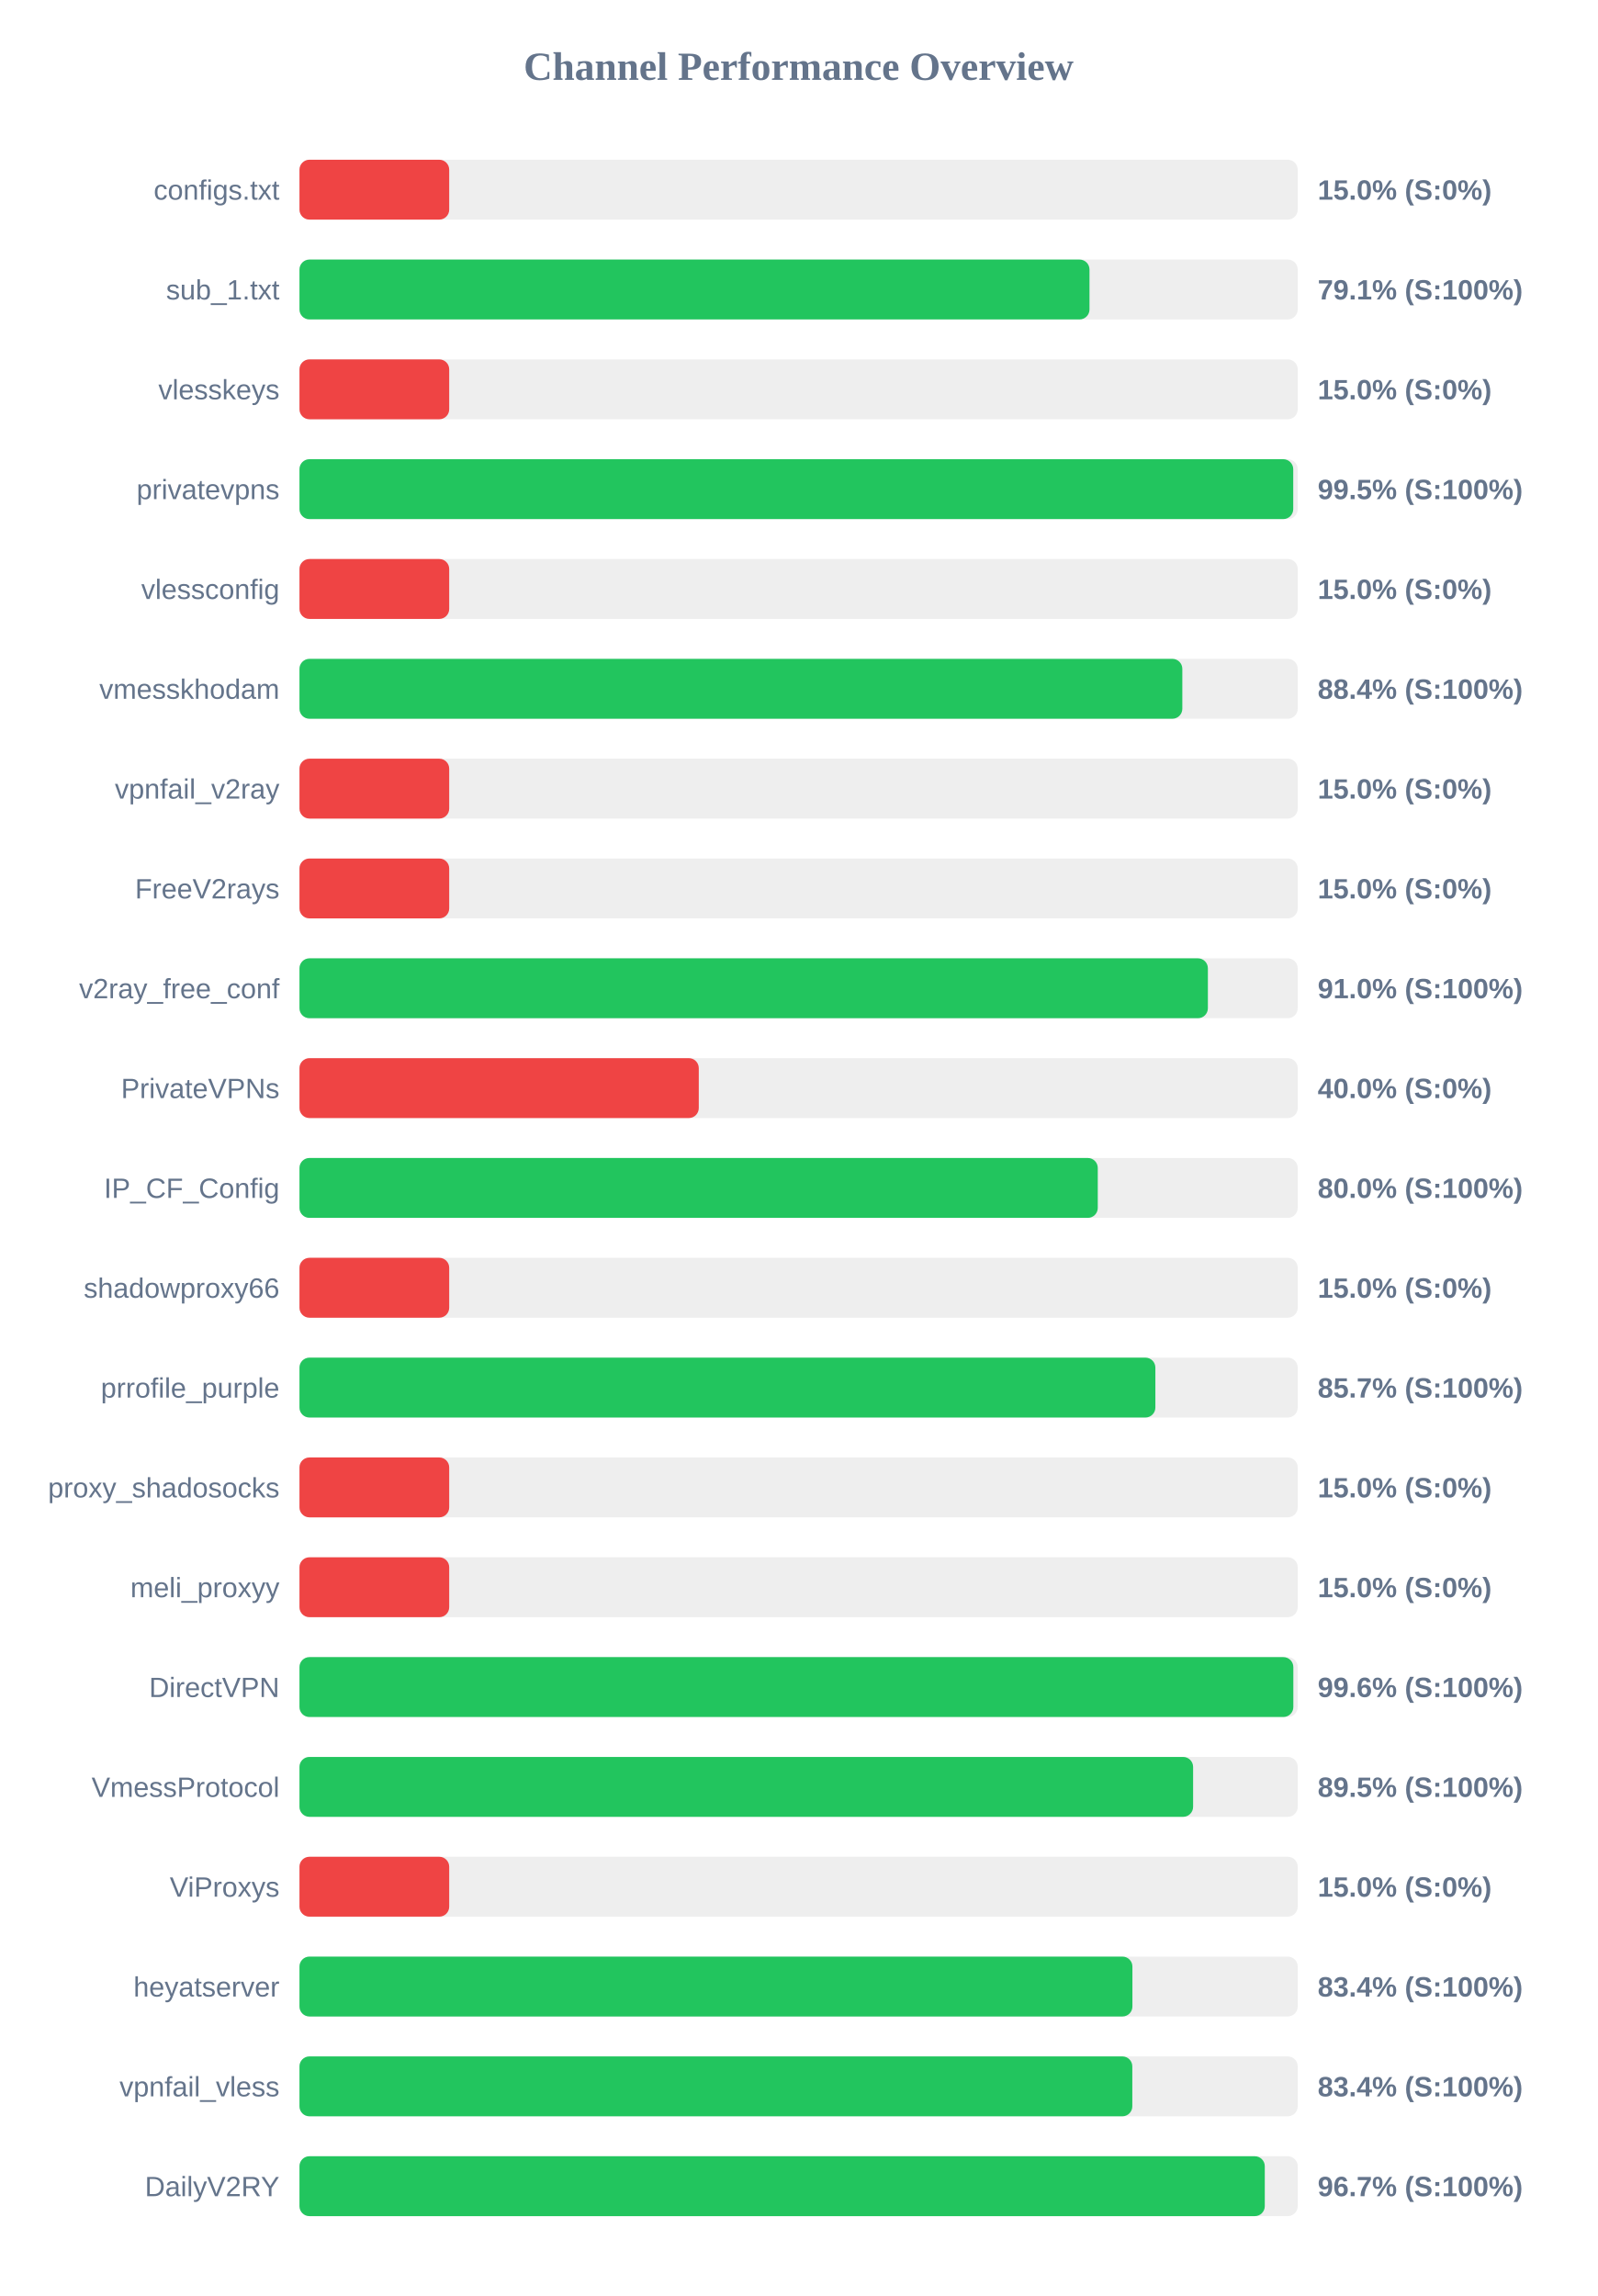
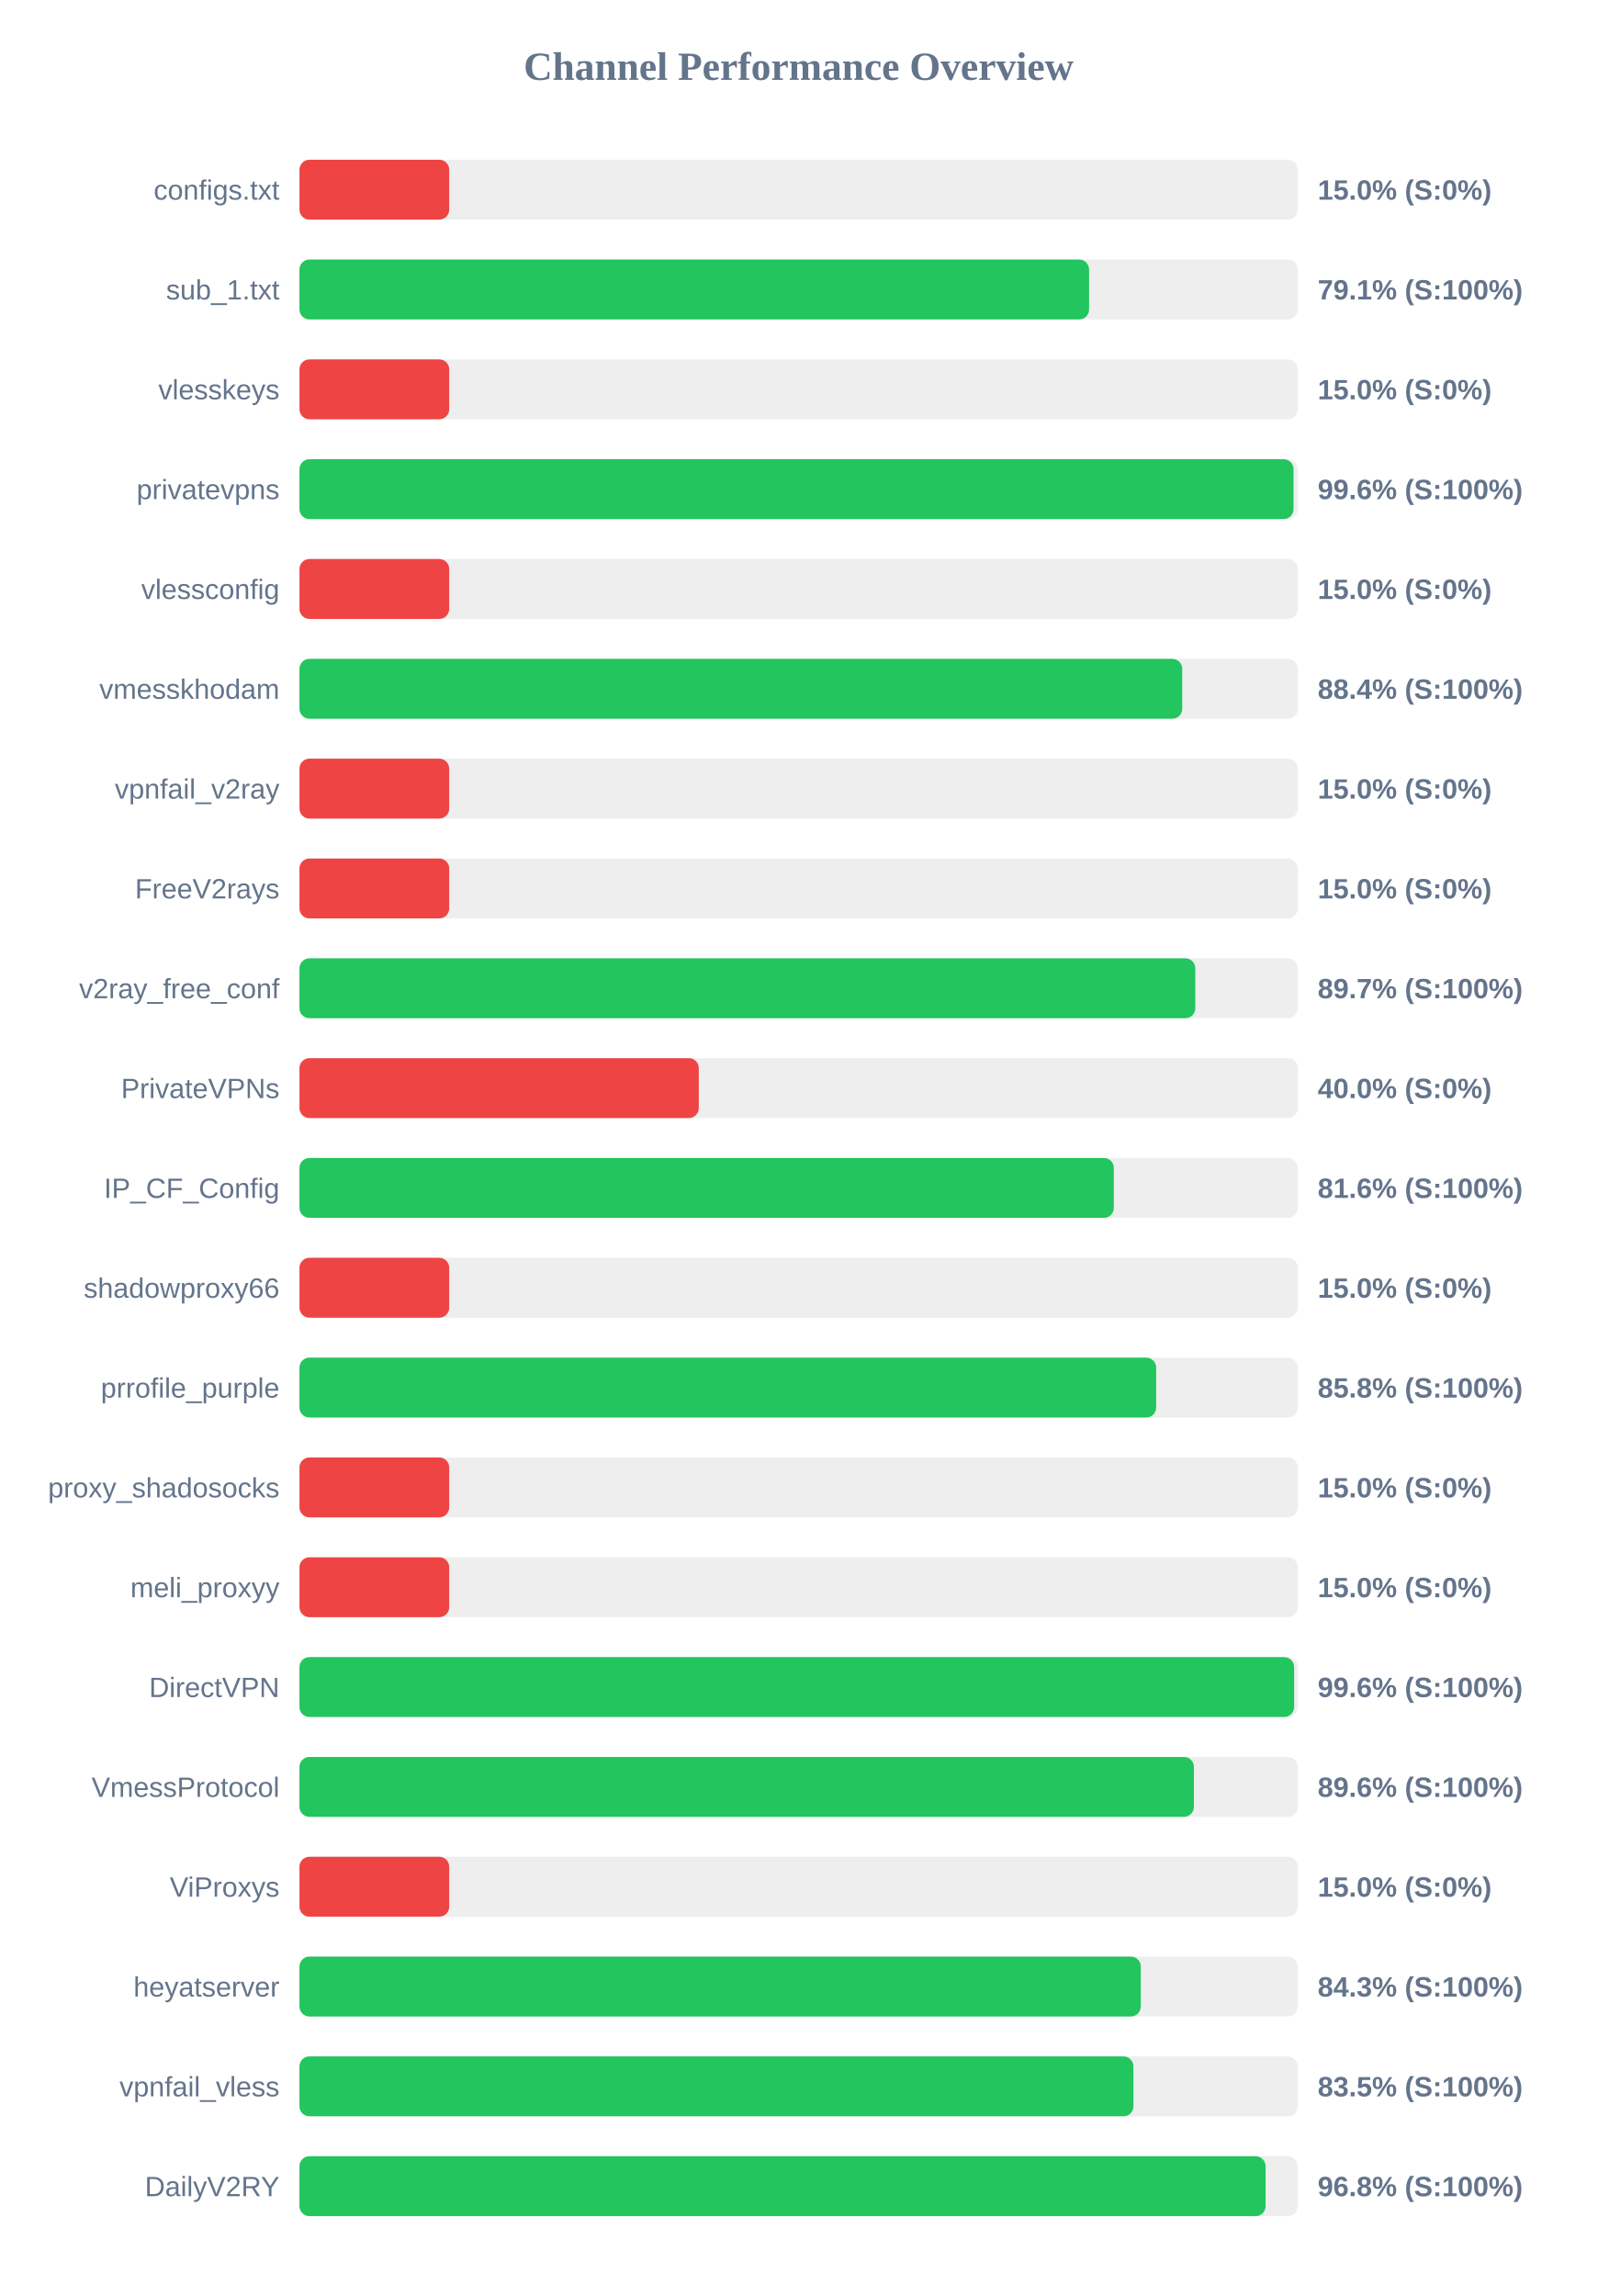
<svg xmlns="http://www.w3.org/2000/svg" width="800" height="1150" version="1.1">
  <style>
        .row { font: 14px Arial; fill: #64748b; }
        .score { font: bold 14px Arial; fill: #64748b; }
    </style>
  <text x="400" y="40" text-anchor="middle" font-size="20px" font-weight="bold" fill="#64748b">Channel Performance Overview</text>
  <rect x="150" y="80" width="500" height="30" fill="#eee" rx="5" />
  <rect x="150" y="80" width="75.0" height="30" fill="#ef4444" rx="5" />
  <text x="140" y="100" text-anchor="end" class="row">configs.txt</text>
  <text x="660" y="100" text-anchor="start" class="score">15.0% (S:0%)</text>
  <rect x="150" y="130" width="500" height="30" fill="#eee" rx="5" />
-   <rect x="150" y="130" width="395.7" height="30" fill="#22c55e" rx="5" />
+   <rect x="150" y="130" width="395.5" height="30" fill="#22c55e" rx="5" />
  <text x="140" y="150" text-anchor="end" class="row">sub_1.txt</text>
  <text x="660" y="150" text-anchor="start" class="score">79.1% (S:100%)</text>
  <rect x="150" y="180" width="500" height="30" fill="#eee" rx="5" />
  <rect x="150" y="180" width="75.0" height="30" fill="#ef4444" rx="5" />
  <text x="140" y="200" text-anchor="end" class="row">vlesskeys</text>
  <text x="660" y="200" text-anchor="start" class="score">15.0% (S:0%)</text>
  <rect x="150" y="230" width="500" height="30" fill="#eee" rx="5" />
-   <rect x="150" y="230" width="497.75" height="30" fill="#22c55e" rx="5" />
+   <rect x="150" y="230" width="497.9" height="30" fill="#22c55e" rx="5" />
  <text x="140" y="250" text-anchor="end" class="row">privatevpns</text>
-   <text x="660" y="250" text-anchor="start" class="score">99.5% (S:100%)</text>
+   <text x="660" y="250" text-anchor="start" class="score">99.6% (S:100%)</text>
  <rect x="150" y="280" width="500" height="30" fill="#eee" rx="5" />
  <rect x="150" y="280" width="75.0" height="30" fill="#ef4444" rx="5" />
  <text x="140" y="300" text-anchor="end" class="row">vlessconfig</text>
  <text x="660" y="300" text-anchor="start" class="score">15.0% (S:0%)</text>
  <rect x="150" y="330" width="500" height="30" fill="#eee" rx="5" />
-   <rect x="150" y="330" width="442.2" height="30" fill="#22c55e" rx="5" />
+   <rect x="150" y="330" width="442.15" height="30" fill="#22c55e" rx="5" />
  <text x="140" y="350" text-anchor="end" class="row">vmesskhodam</text>
  <text x="660" y="350" text-anchor="start" class="score">88.4% (S:100%)</text>
  <rect x="150" y="380" width="500" height="30" fill="#eee" rx="5" />
  <rect x="150" y="380" width="75.0" height="30" fill="#ef4444" rx="5" />
  <text x="140" y="400" text-anchor="end" class="row">vpnfail_v2ray</text>
  <text x="660" y="400" text-anchor="start" class="score">15.0% (S:0%)</text>
  <rect x="150" y="430" width="500" height="30" fill="#eee" rx="5" />
  <rect x="150" y="430" width="75.0" height="30" fill="#ef4444" rx="5" />
  <text x="140" y="450" text-anchor="end" class="row">FreeV2rays</text>
  <text x="660" y="450" text-anchor="start" class="score">15.0% (S:0%)</text>
  <rect x="150" y="480" width="500" height="30" fill="#eee" rx="5" />
-   <rect x="150" y="480" width="455.0" height="30" fill="#22c55e" rx="5" />
+   <rect x="150" y="480" width="448.7" height="30" fill="#22c55e" rx="5" />
  <text x="140" y="500" text-anchor="end" class="row">v2ray_free_conf</text>
-   <text x="660" y="500" text-anchor="start" class="score">91.0% (S:100%)</text>
+   <text x="660" y="500" text-anchor="start" class="score">89.7% (S:100%)</text>
  <rect x="150" y="530" width="500" height="30" fill="#eee" rx="5" />
  <rect x="150" y="530" width="200.0" height="30" fill="#ef4444" rx="5" />
  <text x="140" y="550" text-anchor="end" class="row">PrivateVPNs</text>
  <text x="660" y="550" text-anchor="start" class="score">40.0% (S:0%)</text>
  <rect x="150" y="580" width="500" height="30" fill="#eee" rx="5" />
-   <rect x="150" y="580" width="399.85" height="30" fill="#22c55e" rx="5" />
+   <rect x="150" y="580" width="407.9" height="30" fill="#22c55e" rx="5" />
  <text x="140" y="600" text-anchor="end" class="row">IP_CF_Config</text>
-   <text x="660" y="600" text-anchor="start" class="score">80.0% (S:100%)</text>
+   <text x="660" y="600" text-anchor="start" class="score">81.6% (S:100%)</text>
  <rect x="150" y="630" width="500" height="30" fill="#eee" rx="5" />
  <rect x="150" y="630" width="75.0" height="30" fill="#ef4444" rx="5" />
  <text x="140" y="650" text-anchor="end" class="row">shadowproxy66</text>
  <text x="660" y="650" text-anchor="start" class="score">15.0% (S:0%)</text>
  <rect x="150" y="680" width="500" height="30" fill="#eee" rx="5" />
-   <rect x="150" y="680" width="428.7" height="30" fill="#22c55e" rx="5" />
+   <rect x="150" y="680" width="429.1" height="30" fill="#22c55e" rx="5" />
  <text x="140" y="700" text-anchor="end" class="row">prrofile_purple</text>
-   <text x="660" y="700" text-anchor="start" class="score">85.7% (S:100%)</text>
+   <text x="660" y="700" text-anchor="start" class="score">85.8% (S:100%)</text>
  <rect x="150" y="730" width="500" height="30" fill="#eee" rx="5" />
  <rect x="150" y="730" width="75.0" height="30" fill="#ef4444" rx="5" />
  <text x="140" y="750" text-anchor="end" class="row">proxy_shadosocks</text>
  <text x="660" y="750" text-anchor="start" class="score">15.0% (S:0%)</text>
  <rect x="150" y="780" width="500" height="30" fill="#eee" rx="5" />
  <rect x="150" y="780" width="75.0" height="30" fill="#ef4444" rx="5" />
  <text x="140" y="800" text-anchor="end" class="row">meli_proxyy</text>
  <text x="660" y="800" text-anchor="start" class="score">15.0% (S:0%)</text>
  <rect x="150" y="830" width="500" height="30" fill="#eee" rx="5" />
-   <rect x="150" y="830" width="497.8" height="30" fill="#22c55e" rx="5" />
+   <rect x="150" y="830" width="498.2" height="30" fill="#22c55e" rx="5" />
  <text x="140" y="850" text-anchor="end" class="row">DirectVPN</text>
  <text x="660" y="850" text-anchor="start" class="score">99.6% (S:100%)</text>
  <rect x="150" y="880" width="500" height="30" fill="#eee" rx="5" />
-   <rect x="150" y="880" width="447.6" height="30" fill="#22c55e" rx="5" />
+   <rect x="150" y="880" width="448.0" height="30" fill="#22c55e" rx="5" />
  <text x="140" y="900" text-anchor="end" class="row">VmessProtocol</text>
-   <text x="660" y="900" text-anchor="start" class="score">89.5% (S:100%)</text>
+   <text x="660" y="900" text-anchor="start" class="score">89.6% (S:100%)</text>
  <rect x="150" y="930" width="500" height="30" fill="#eee" rx="5" />
  <rect x="150" y="930" width="75.0" height="30" fill="#ef4444" rx="5" />
  <text x="140" y="950" text-anchor="end" class="row">ViProxys</text>
  <text x="660" y="950" text-anchor="start" class="score">15.0% (S:0%)</text>
  <rect x="150" y="980" width="500" height="30" fill="#eee" rx="5" />
-   <rect x="150" y="980" width="417.2" height="30" fill="#22c55e" rx="5" />
+   <rect x="150" y="980" width="421.4" height="30" fill="#22c55e" rx="5" />
  <text x="140" y="1000" text-anchor="end" class="row">heyatserver</text>
-   <text x="660" y="1000" text-anchor="start" class="score">83.4% (S:100%)</text>
+   <text x="660" y="1000" text-anchor="start" class="score">84.3% (S:100%)</text>
  <rect x="150" y="1030" width="500" height="30" fill="#eee" rx="5" />
-   <rect x="150" y="1030" width="417.15" height="30" fill="#22c55e" rx="5" />
+   <rect x="150" y="1030" width="417.7" height="30" fill="#22c55e" rx="5" />
  <text x="140" y="1050" text-anchor="end" class="row">vpnfail_vless</text>
-   <text x="660" y="1050" text-anchor="start" class="score">83.4% (S:100%)</text>
+   <text x="660" y="1050" text-anchor="start" class="score">83.5% (S:100%)</text>
  <rect x="150" y="1080" width="500" height="30" fill="#eee" rx="5" />
-   <rect x="150" y="1080" width="483.5" height="30" fill="#22c55e" rx="5" />
+   <rect x="150" y="1080" width="483.9" height="30" fill="#22c55e" rx="5" />
  <text x="140" y="1100" text-anchor="end" class="row">DailyV2RY</text>
-   <text x="660" y="1100" text-anchor="start" class="score">96.7% (S:100%)</text>
+   <text x="660" y="1100" text-anchor="start" class="score">96.8% (S:100%)</text>
</svg>
